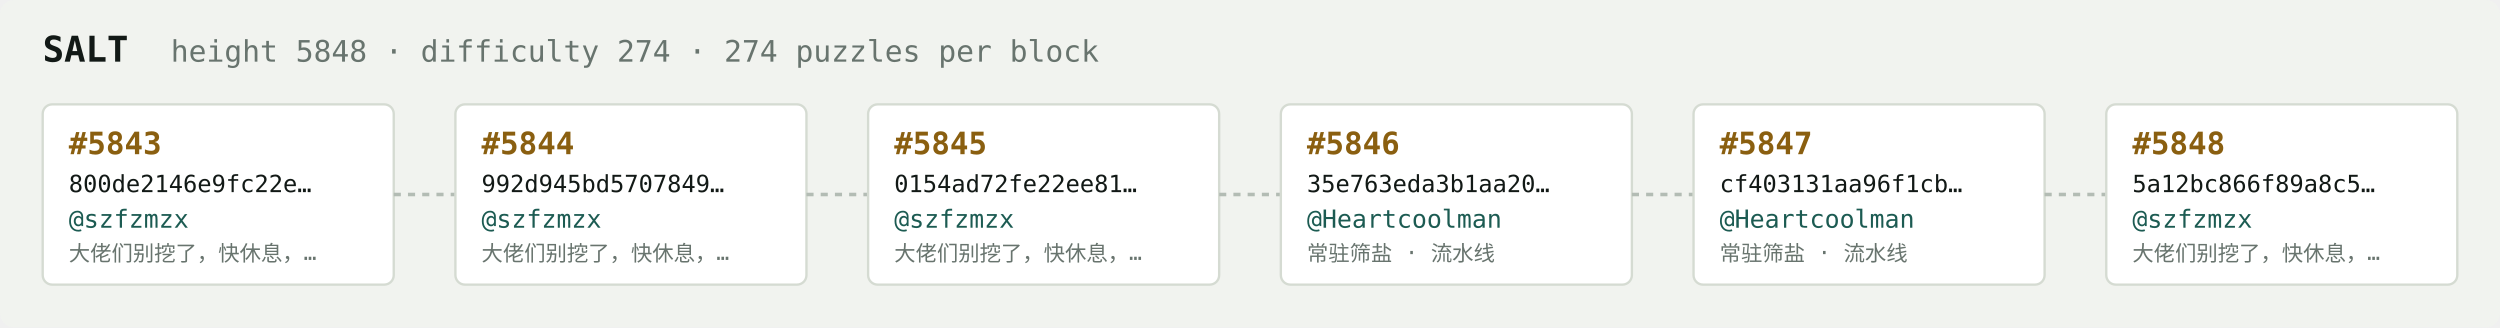
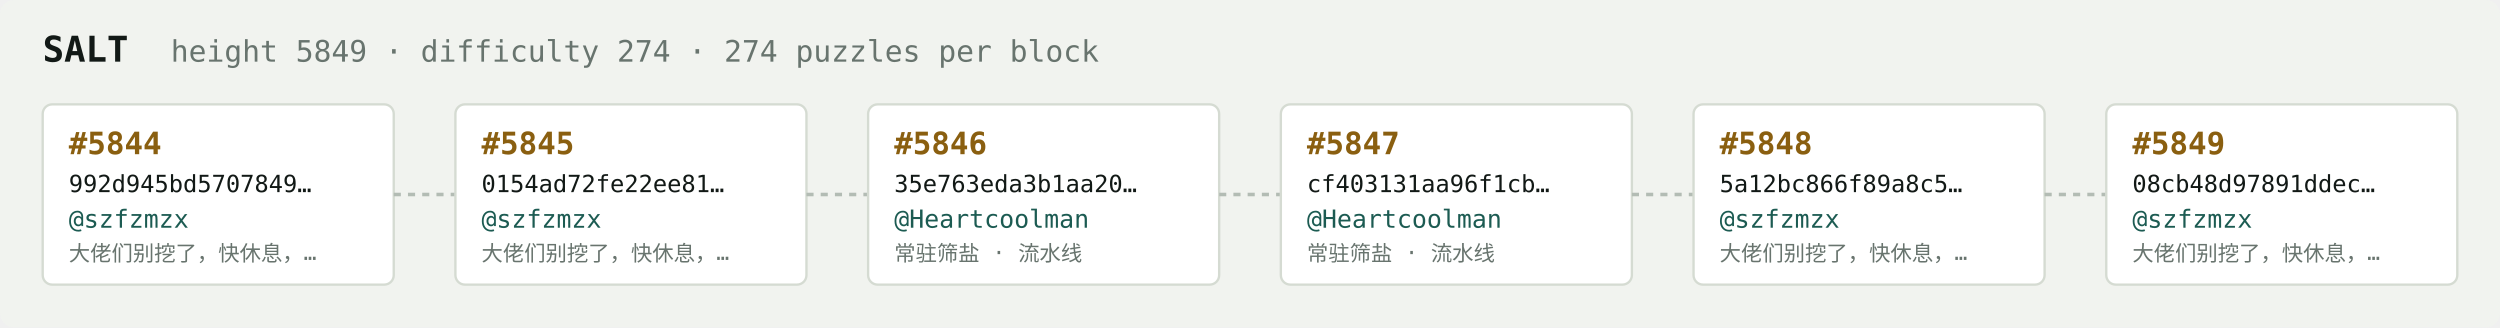
<svg xmlns="http://www.w3.org/2000/svg" width="1054" height="138" viewBox="0 0 1054 138" font-family="ui-monospace,SFMono-Regular,Menlo,monospace">
  <rect fill="#f1f3ef" width="1054" height="138" rx="6" />
  <text x="18" y="26" fill="#121916" font-size="15" font-weight="700">SALT</text>
-   <text x="72" y="26" fill="#68746e" font-size="12.5">height 5848 · difficulty 274 · 274 puzzles per block</text>
+   <text x="72" y="26" fill="#68746e" font-size="12.5">height 5849 · difficulty 274 · 274 puzzles per block</text>
  <rect x="18" y="44" width="148" height="76" rx="4" fill="#ffffff" stroke="#d5dbd2" stroke-width="1" />
-   <text x="29" y="65" fill="#8a5f10" font-size="13" font-weight="700">#5843</text>
-   <text x="29" y="81" fill="#121916" font-size="10">800de2146e9fc22e…</text>
+   <text x="29" y="65" fill="#8a5f10" font-size="13" font-weight="700">#5844</text>
+   <text x="29" y="81" fill="#121916" font-size="10">992d945bd5707849…</text>
  <text x="29" y="96" fill="#1c5b52" font-size="10.5">@szfzmzx</text>
  <text x="29" y="110" fill="#68746e" font-size="9">大佬们别挖了，快休息，…</text>
  <line x1="166" y1="82.0" x2="192" y2="82.0" stroke="#b3bcb4" stroke-width="1.5" stroke-dasharray="3 3" />
  <rect x="192" y="44" width="148" height="76" rx="4" fill="#ffffff" stroke="#d5dbd2" stroke-width="1" />
-   <text x="203" y="65" fill="#8a5f10" font-size="13" font-weight="700">#5844</text>
-   <text x="203" y="81" fill="#121916" font-size="10">992d945bd5707849…</text>
+   <text x="203" y="65" fill="#8a5f10" font-size="13" font-weight="700">#5845</text>
+   <text x="203" y="81" fill="#121916" font-size="10">0154ad72fe22ee81…</text>
  <text x="203" y="96" fill="#1c5b52" font-size="10.5">@szfzmzx</text>
  <text x="203" y="110" fill="#68746e" font-size="9">大佬们别挖了，快休息，…</text>
  <line x1="340" y1="82.0" x2="366" y2="82.0" stroke="#b3bcb4" stroke-width="1.5" stroke-dasharray="3 3" />
  <rect x="366" y="44" width="148" height="76" rx="4" fill="#ffffff" stroke="#d5dbd2" stroke-width="1" />
-   <text x="377" y="65" fill="#8a5f10" font-size="13" font-weight="700">#5845</text>
-   <text x="377" y="81" fill="#121916" font-size="10">0154ad72fe22ee81…</text>
-   <text x="377" y="96" fill="#1c5b52" font-size="10.5">@szfzmzx</text>
-   <text x="377" y="110" fill="#68746e" font-size="9">大佬们别挖了，快休息，…</text>
+   <text x="377" y="65" fill="#8a5f10" font-size="13" font-weight="700">#5846</text>
+   <text x="377" y="81" fill="#121916" font-size="10">35e763eda3b1aa20…</text>
+   <text x="377" y="96" fill="#1c5b52" font-size="10.5">@Heartcoolman</text>
+   <text x="377" y="110" fill="#68746e" font-size="9">常驻筛盐 · 流水线</text>
  <line x1="514" y1="82.0" x2="540" y2="82.0" stroke="#b3bcb4" stroke-width="1.5" stroke-dasharray="3 3" />
  <rect x="540" y="44" width="148" height="76" rx="4" fill="#ffffff" stroke="#d5dbd2" stroke-width="1" />
-   <text x="551" y="65" fill="#8a5f10" font-size="13" font-weight="700">#5846</text>
-   <text x="551" y="81" fill="#121916" font-size="10">35e763eda3b1aa20…</text>
+   <text x="551" y="65" fill="#8a5f10" font-size="13" font-weight="700">#5847</text>
+   <text x="551" y="81" fill="#121916" font-size="10">cf403131aa96f1cb…</text>
  <text x="551" y="96" fill="#1c5b52" font-size="10.5">@Heartcoolman</text>
  <text x="551" y="110" fill="#68746e" font-size="9">常驻筛盐 · 流水线</text>
  <line x1="688" y1="82.0" x2="714" y2="82.0" stroke="#b3bcb4" stroke-width="1.5" stroke-dasharray="3 3" />
  <rect x="714" y="44" width="148" height="76" rx="4" fill="#ffffff" stroke="#d5dbd2" stroke-width="1" />
-   <text x="725" y="65" fill="#8a5f10" font-size="13" font-weight="700">#5847</text>
-   <text x="725" y="81" fill="#121916" font-size="10">cf403131aa96f1cb…</text>
-   <text x="725" y="96" fill="#1c5b52" font-size="10.5">@Heartcoolman</text>
-   <text x="725" y="110" fill="#68746e" font-size="9">常驻筛盐 · 流水线</text>
+   <text x="725" y="65" fill="#8a5f10" font-size="13" font-weight="700">#5848</text>
+   <text x="725" y="81" fill="#121916" font-size="10">5a12bc866f89a8c5…</text>
+   <text x="725" y="96" fill="#1c5b52" font-size="10.5">@szfzmzx</text>
+   <text x="725" y="110" fill="#68746e" font-size="9">大佬们别挖了，快休息，…</text>
  <line x1="862" y1="82.0" x2="888" y2="82.0" stroke="#b3bcb4" stroke-width="1.5" stroke-dasharray="3 3" />
  <rect x="888" y="44" width="148" height="76" rx="4" fill="#ffffff" stroke="#d5dbd2" stroke-width="1" />
-   <text x="899" y="65" fill="#8a5f10" font-size="13" font-weight="700">#5848</text>
-   <text x="899" y="81" fill="#121916" font-size="10">5a12bc866f89a8c5…</text>
+   <text x="899" y="65" fill="#8a5f10" font-size="13" font-weight="700">#5849</text>
+   <text x="899" y="81" fill="#121916" font-size="10">08cb48d97891ddec…</text>
  <text x="899" y="96" fill="#1c5b52" font-size="10.5">@szfzmzx</text>
  <text x="899" y="110" fill="#68746e" font-size="9">大佬们别挖了，快休息，…</text>
</svg>
